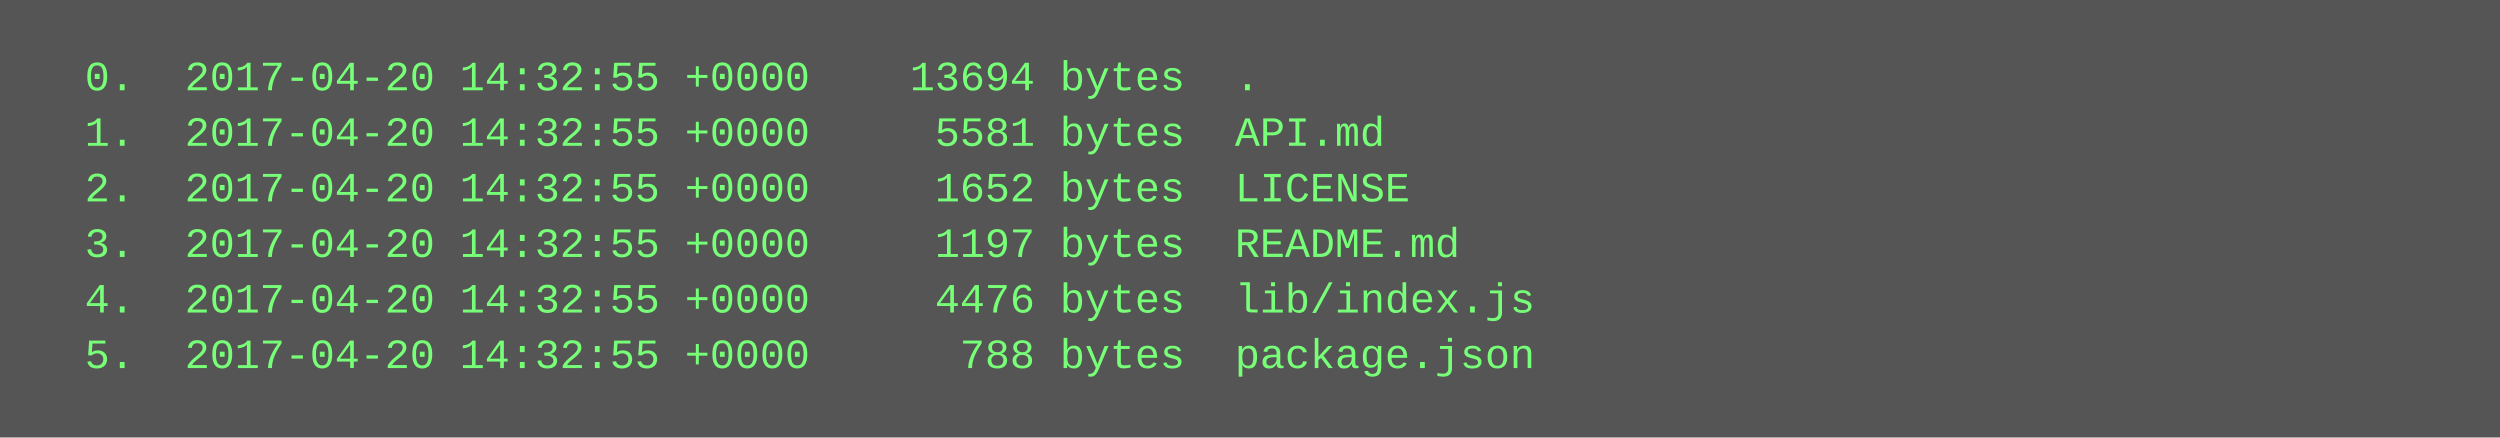
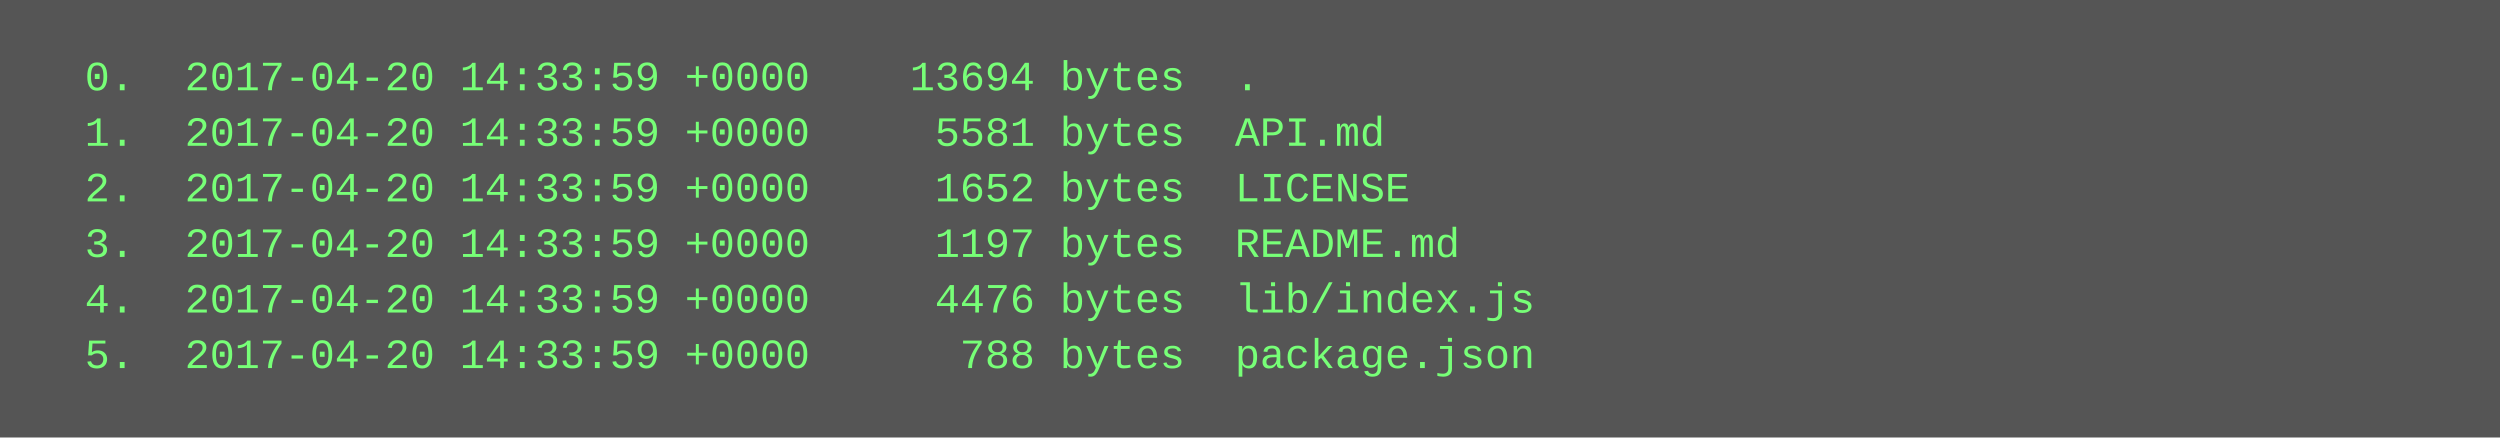
<svg xmlns="http://www.w3.org/2000/svg" height="126" width="720">
  <rect height="126" fill="#555" width="720" />
  <text fill="#7f7" font-family="Courier New" font-size="12" xml:space="preserve">
-     <tspan x="10" y="26">  0.  2017-04-20 14:32:55 +0000    13694 bytes  .</tspan>
-     <tspan x="10" y="42">  1.  2017-04-20 14:32:55 +0000     5581 bytes  API.md</tspan>
-     <tspan x="10" y="58">  2.  2017-04-20 14:32:55 +0000     1652 bytes  LICENSE</tspan>
-     <tspan x="10" y="74">  3.  2017-04-20 14:32:55 +0000     1197 bytes  README.md</tspan>
-     <tspan x="10" y="90">  4.  2017-04-20 14:32:55 +0000     4476 bytes  lib/index.js</tspan>
-     <tspan x="10" y="106">  5.  2017-04-20 14:32:55 +0000      788 bytes  package.json</tspan>
+     <tspan x="10" y="26">  0.  2017-04-20 14:33:59 +0000    13694 bytes  .</tspan>
+     <tspan x="10" y="42">  1.  2017-04-20 14:33:59 +0000     5581 bytes  API.md</tspan>
+     <tspan x="10" y="58">  2.  2017-04-20 14:33:59 +0000     1652 bytes  LICENSE</tspan>
+     <tspan x="10" y="74">  3.  2017-04-20 14:33:59 +0000     1197 bytes  README.md</tspan>
+     <tspan x="10" y="90">  4.  2017-04-20 14:33:59 +0000     4476 bytes  lib/index.js</tspan>
+     <tspan x="10" y="106">  5.  2017-04-20 14:33:59 +0000      788 bytes  package.json</tspan>
  </text>
</svg>
